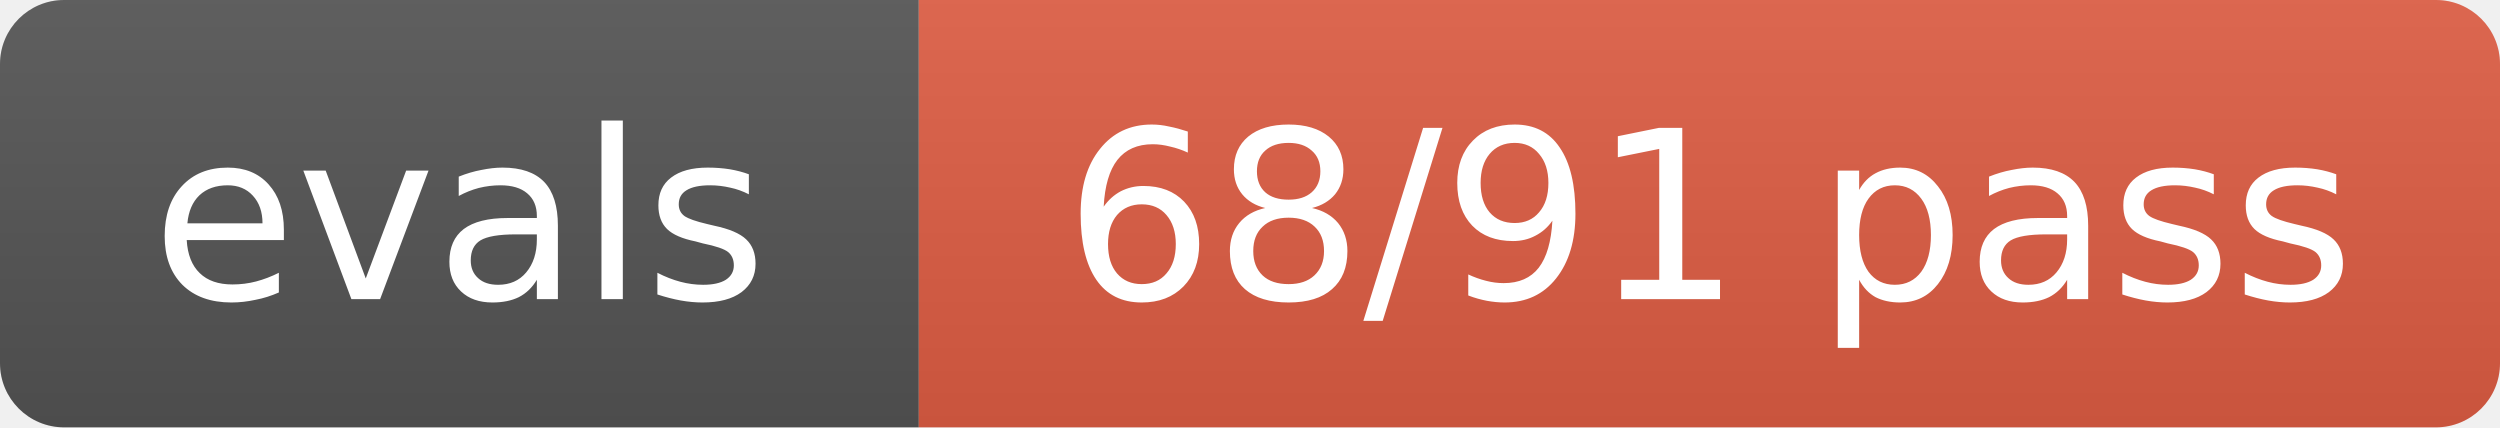
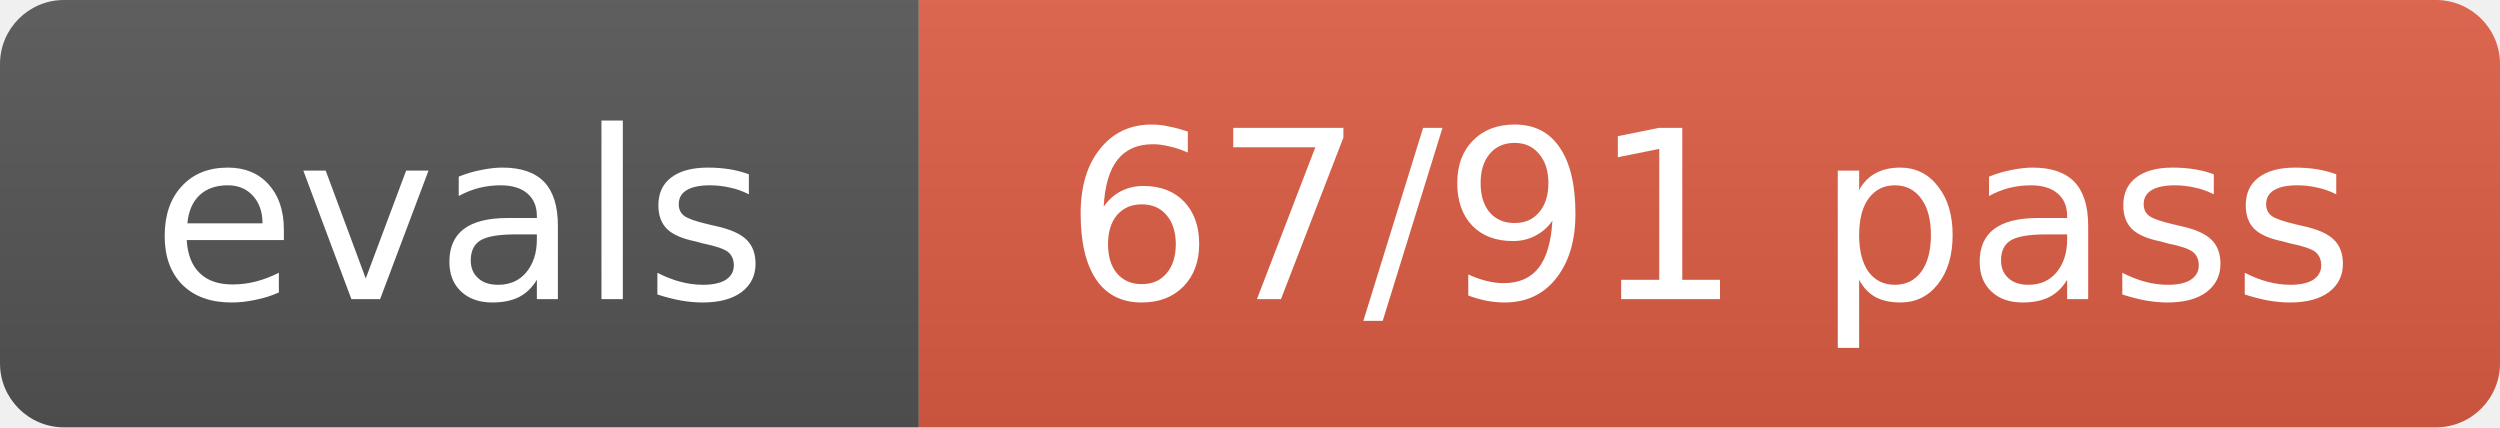
- <svg xmlns="http://www.w3.org/2000/svg" width="117" height="20" role="img" aria-label="evals: 68/91 pass">
+ <svg xmlns="http://www.w3.org/2000/svg" width="117" height="20" role="img" aria-label="evals: 67/91 pass">
  <linearGradient id="s" x2="0" y2="100%">
    <stop offset="0" stop-color="#bbb" stop-opacity=".1" />
    <stop offset="1" stop-opacity=".1" />
  </linearGradient>
  <clipPath id="r">
    <rect width="117" height="20" rx="3" fill="#fff" />
  </clipPath>
  <g clip-path="url(#r)">
    <rect width="43" height="20" fill="#555" />
    <rect x="43" width="74" height="20" fill="#e05d44" />
    <rect width="117" height="20" fill="url(#s)" />
  </g>
  <g fill="#fff" text-anchor="middle" font-size="11" font-family="Verdana,Geneva,DejaVu Sans,sans-serif">
    <text x="21.5" y="14">evals</text>
-     <text x="80.0" y="14">68/91 pass</text>
+     <text x="80.0" y="14">67/91 pass</text>
  </g>
</svg>
